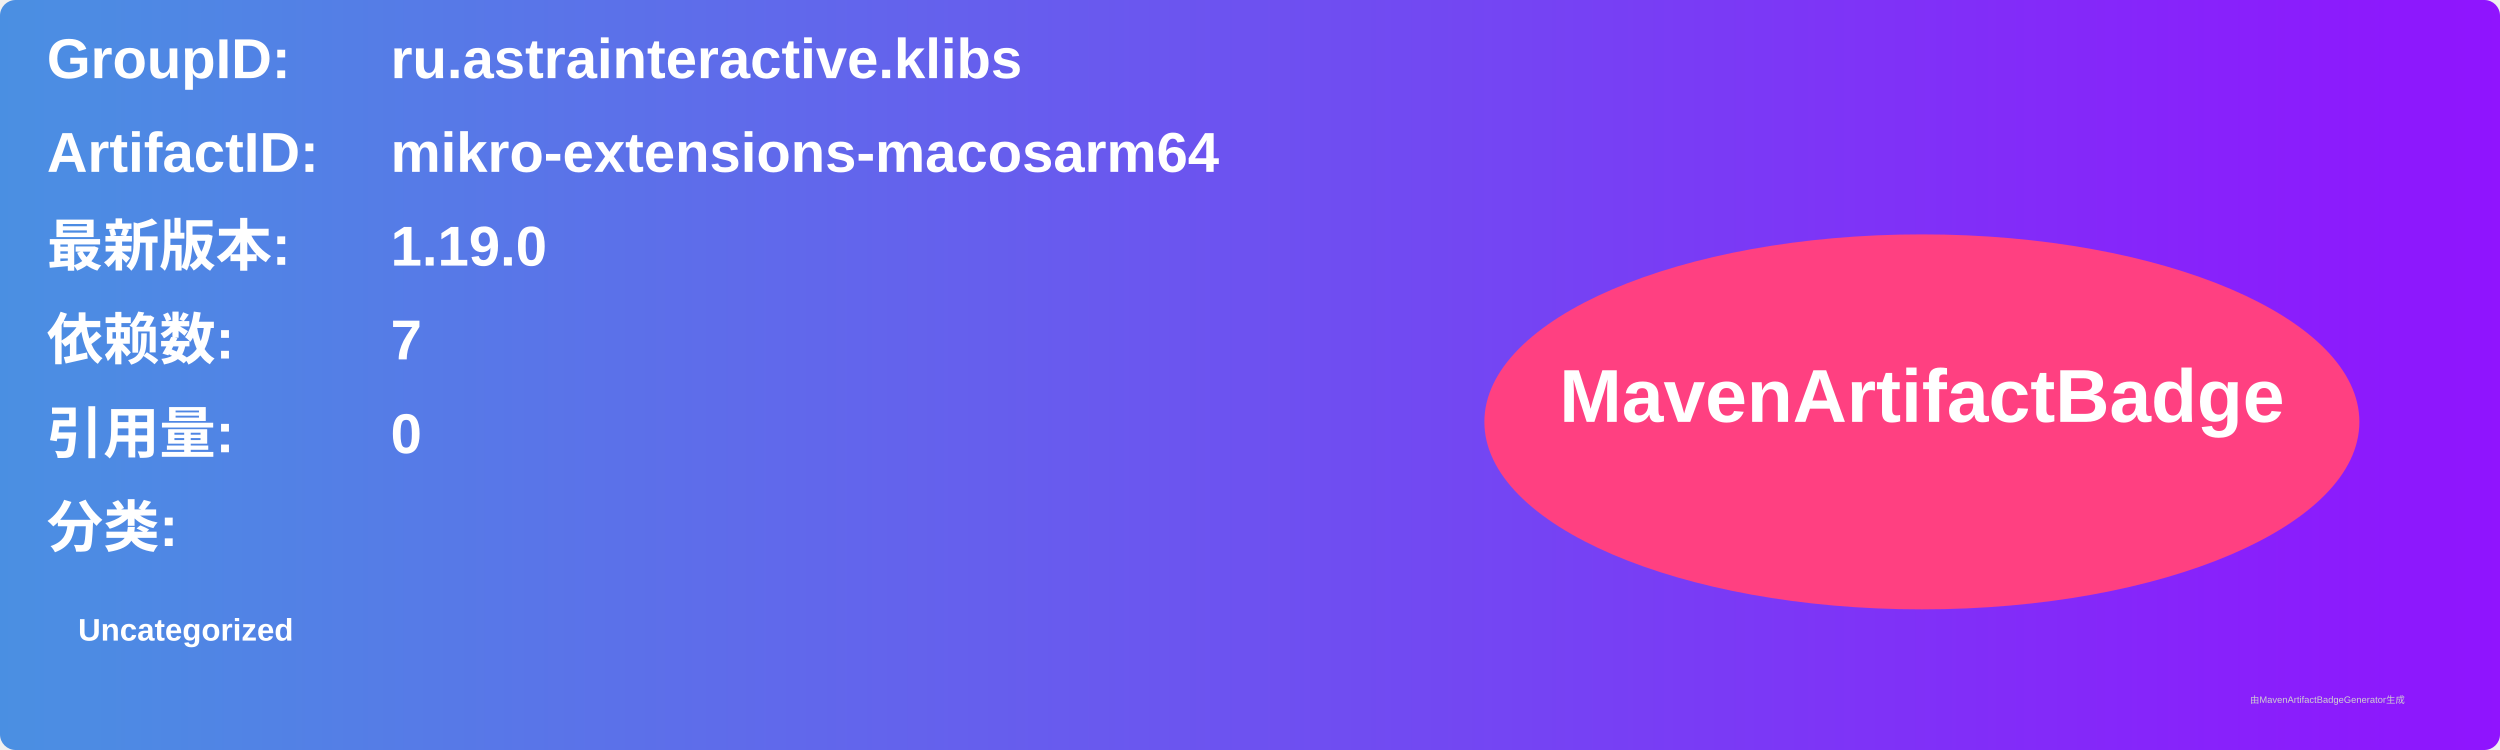
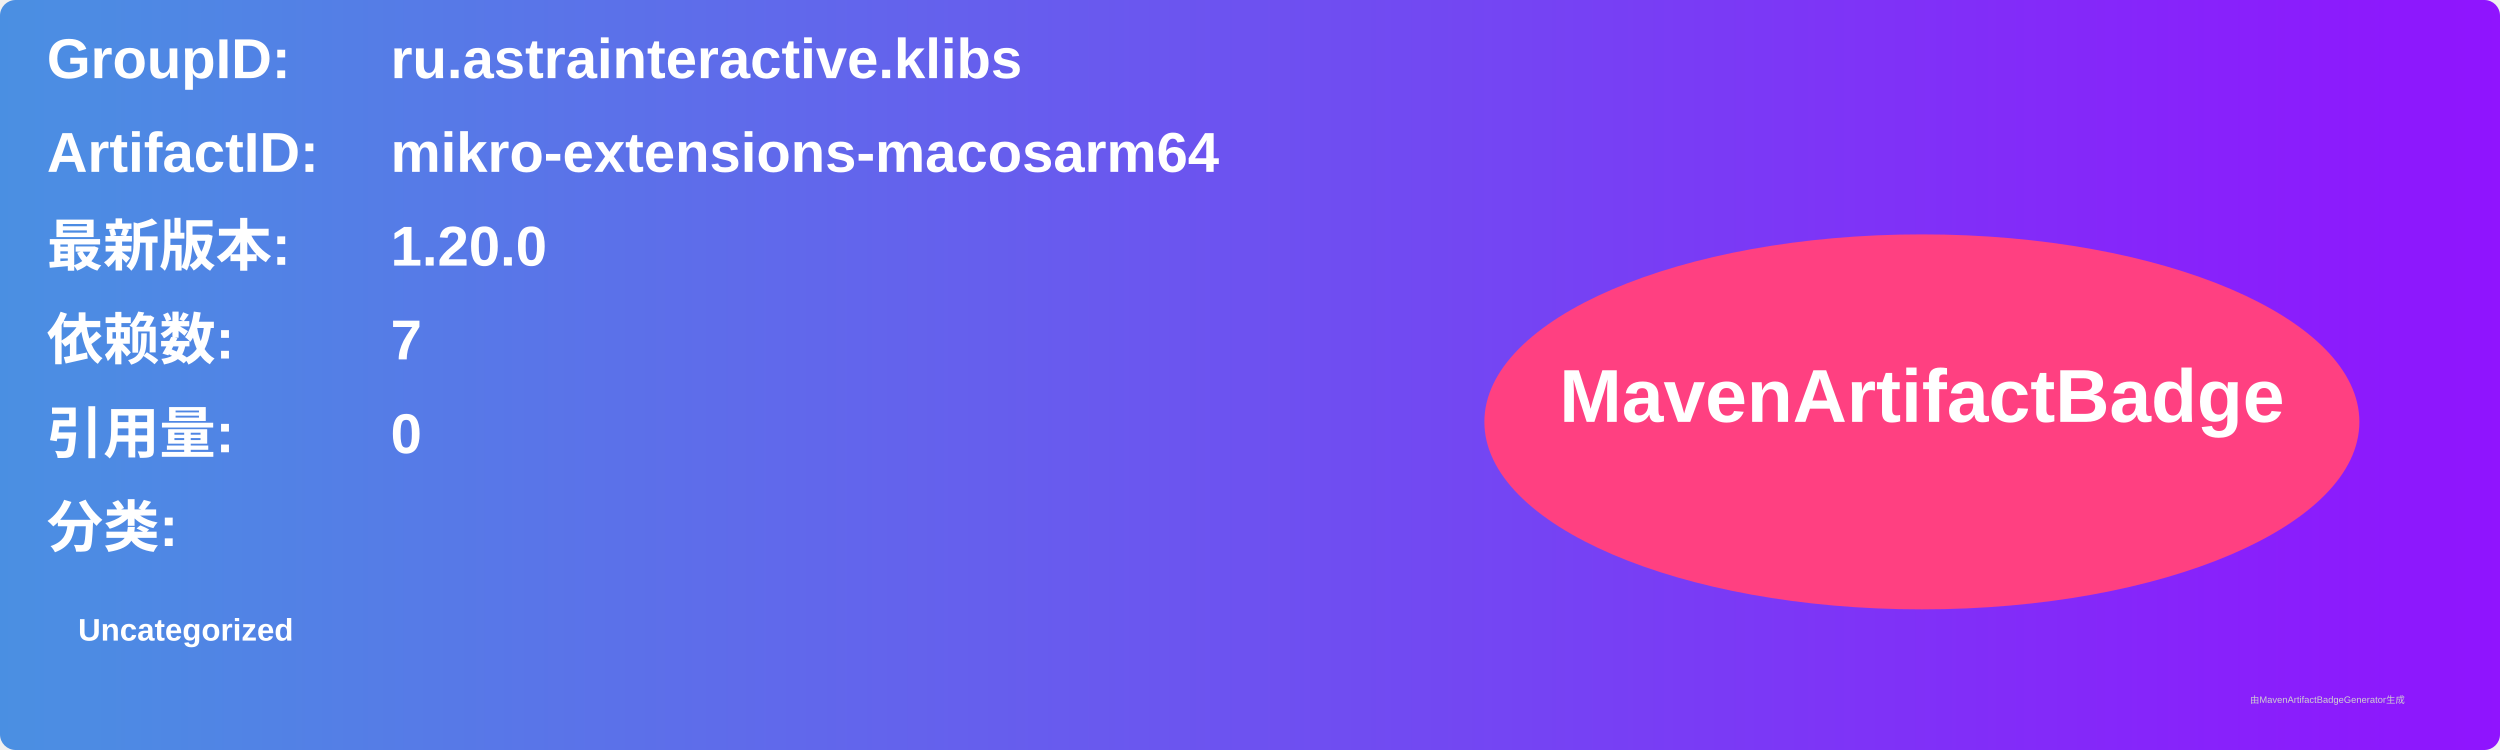
<svg xmlns="http://www.w3.org/2000/svg" width="800" height="240" viewBox="0 0 800 240">
  <linearGradient id="grad" x1="0%" y1="0%" x2="100%" y2="0%">
    <stop offset="0%" stop-color="#4a90e2" />
    <stop offset="100%" stop-color="#9013fe" />
  </linearGradient>
  <rect width="100%" height="100%" rx="5" ry="5" fill="url(#grad)" />
  <g transform="translate(15, 15)">
    <text x="0" y="10" font-family="Arial" font-size="18" fill="white" font-weight="bold" width="260">GroupID:</text>
    <text x="110" y="10" font-family="Arial" font-size="18" fill="white" font-weight="bold" width="460">ru.astrainteractive.klibs</text>
    <text x="0" y="40" font-family="Arial" font-size="18" fill="white" font-weight="bold" width="260">ArtifactID:</text>
    <text x="110" y="40" font-family="Arial" font-size="18" fill="white" font-weight="bold" width="460">mikro-extensions-macosarm64</text>
    <text x="0" y="70" font-family="Arial" font-size="18" fill="white" font-weight="bold">最新版本:</text>
    <text x="110" y="70" font-family="Arial" font-size="18" fill="white" font-weight="bold">
-       <tspan font-weight="bold">1.19.0</tspan>
+       <tspan font-weight="bold">1.20.0</tspan>
    </text>
    <text x="0" y="100" font-family="Arial" font-size="18" fill="white" font-weight="bold">依赖数: </text>
    <text x="110" y="100" font-family="Arial" font-size="18" fill="white">
      <tspan font-weight="bold">7</tspan>
    </text>
    <text x="0" y="130" font-family="Arial" font-size="18" fill="white" font-weight="bold">引用量: </text>
    <text x="110" y="130" font-family="Arial" font-size="18" fill="white">
      <tspan font-weight="bold">0</tspan>
    </text>
    <text x="0" y="160" font-family="Arial" font-size="18" fill="white" font-weight="bold">分类:</text>
    <text x="10" y="190" font-family="Arial" font-size="10" fill="white">
      <tspan font-weight="bold">Uncategorized</tspan>
    </text>
    <ellipse cx="600" cy="120" rx="140" ry="60" fill="#ff4081" />
    <text x="600" y="120" text-anchor="middle" font-family="Arial" font-size="24" fill="white" font-weight="bold">MavenArtifactBadge</text>
  </g>
  <text x="720" y="225" font-family="Arial" font-size="3" fill="#d0d0d0">由MavenArtifactBadgeGenerator生成</text>
</svg>
